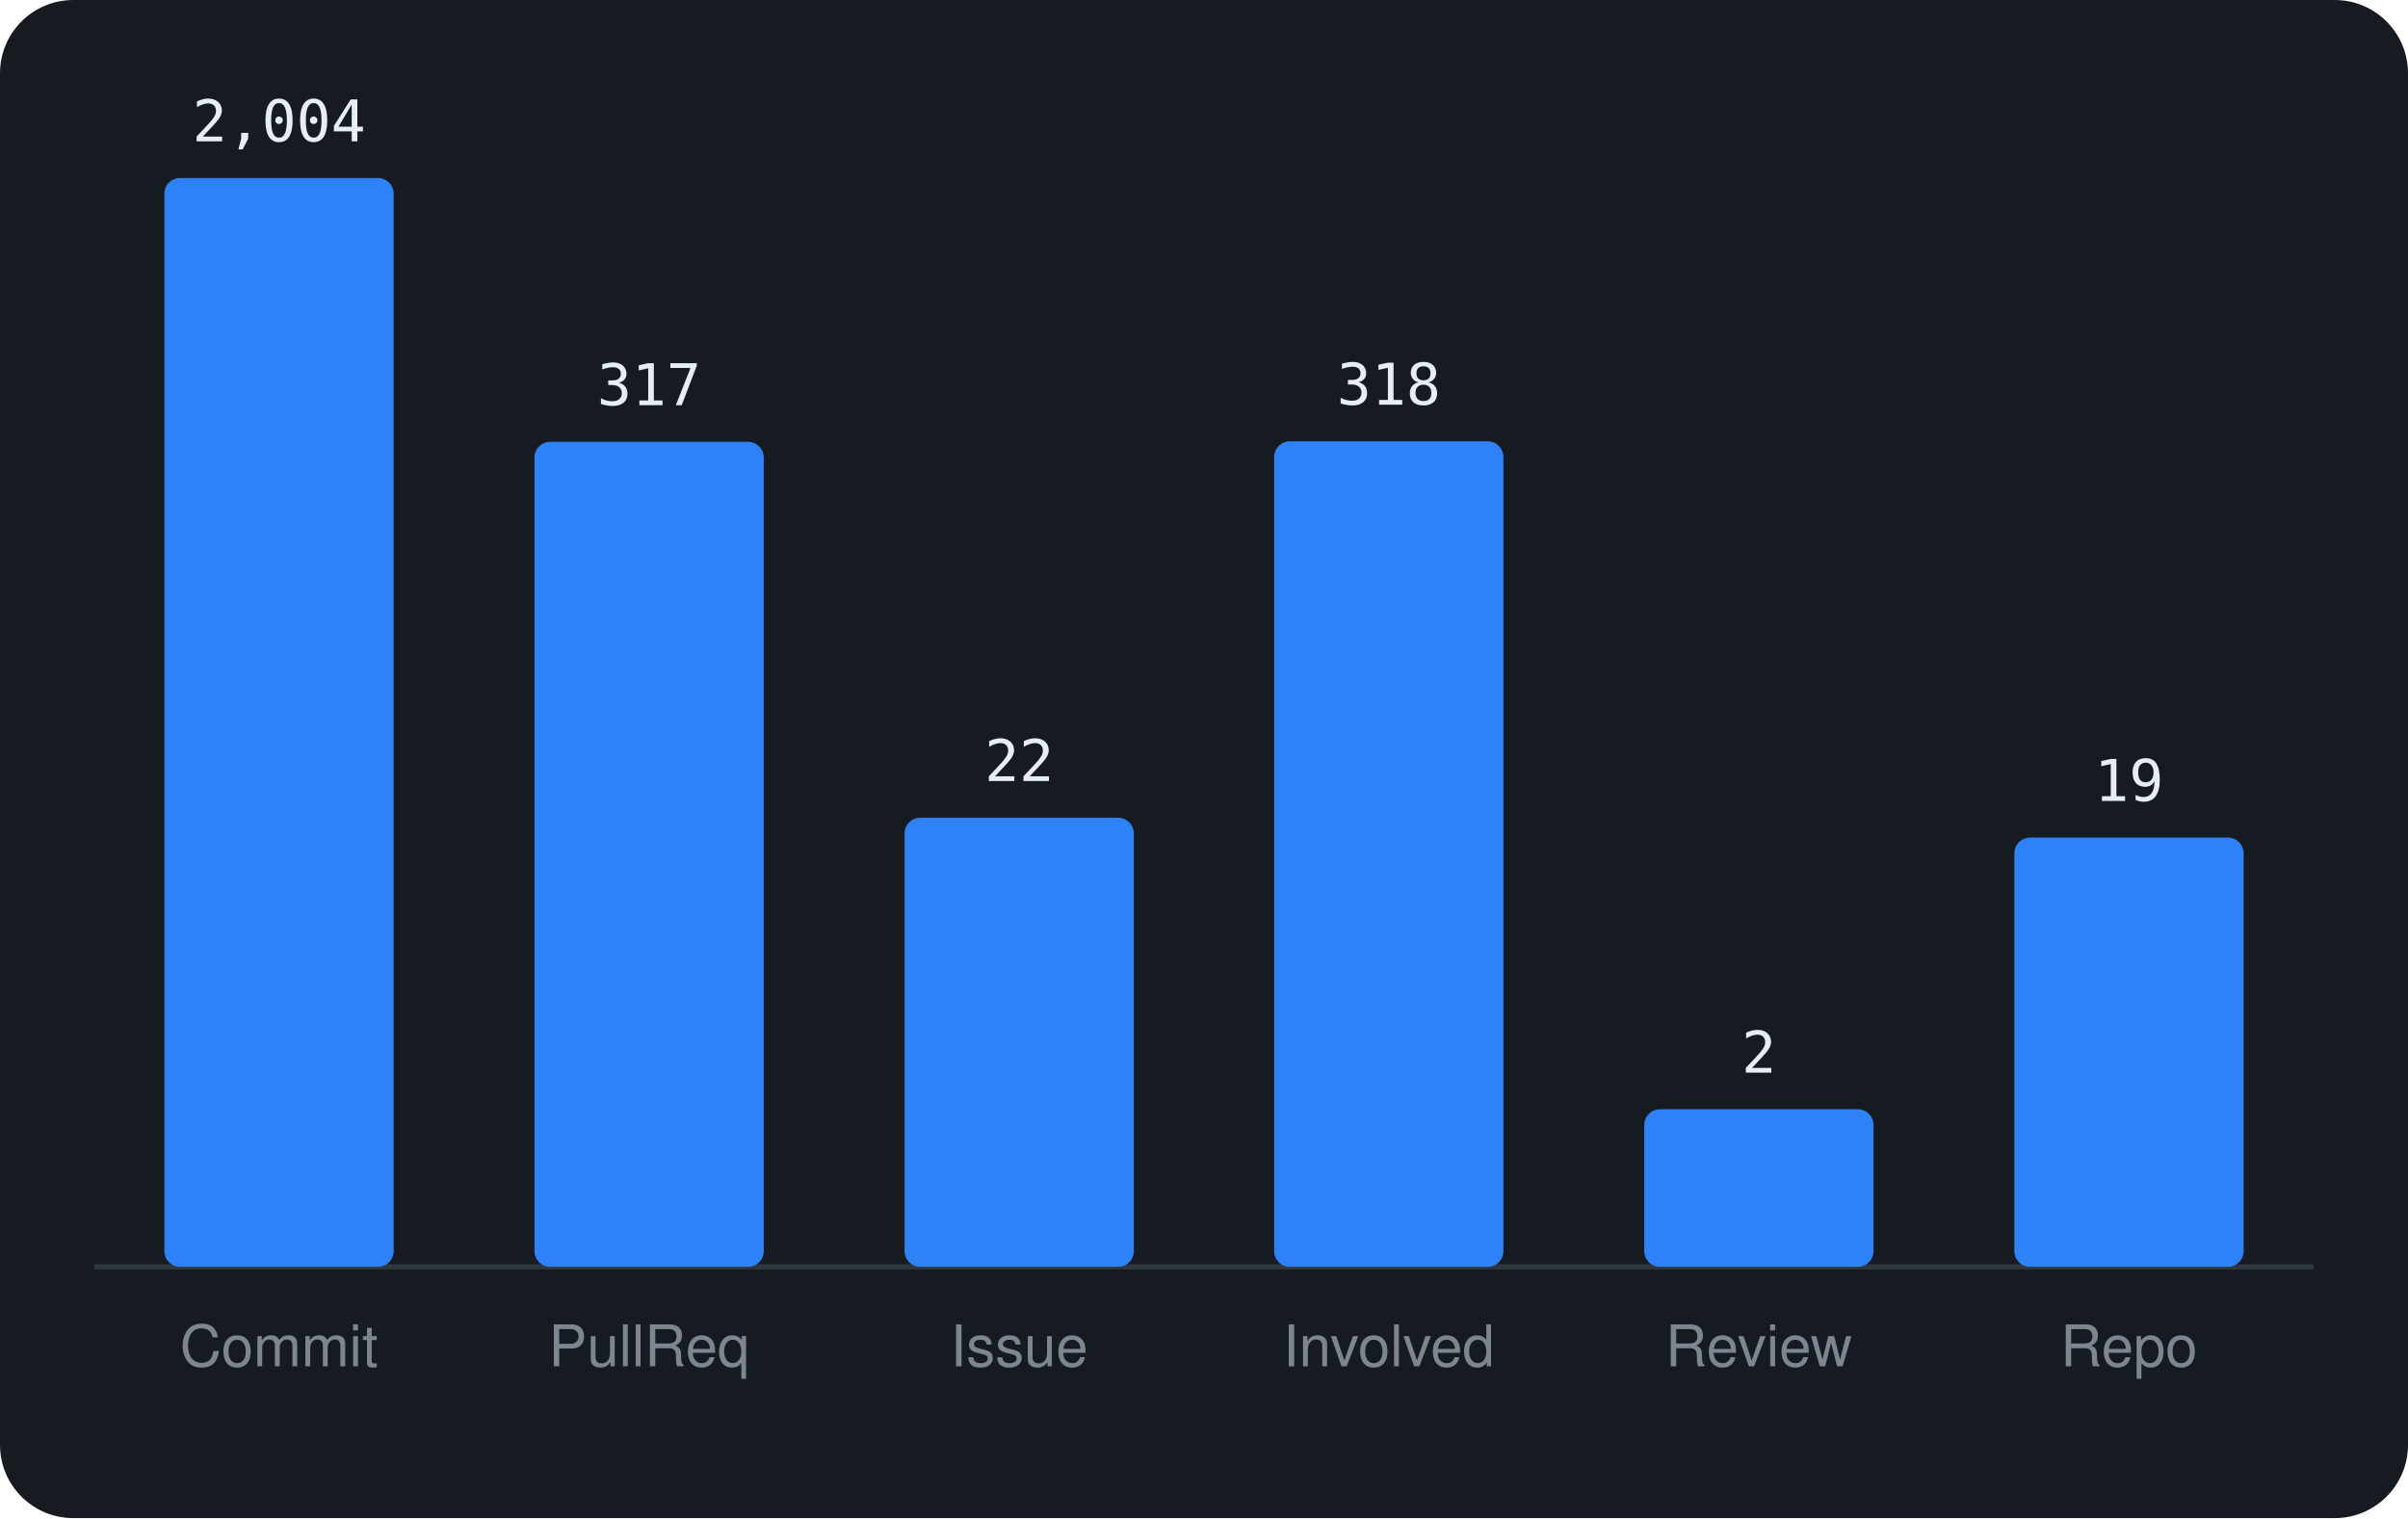
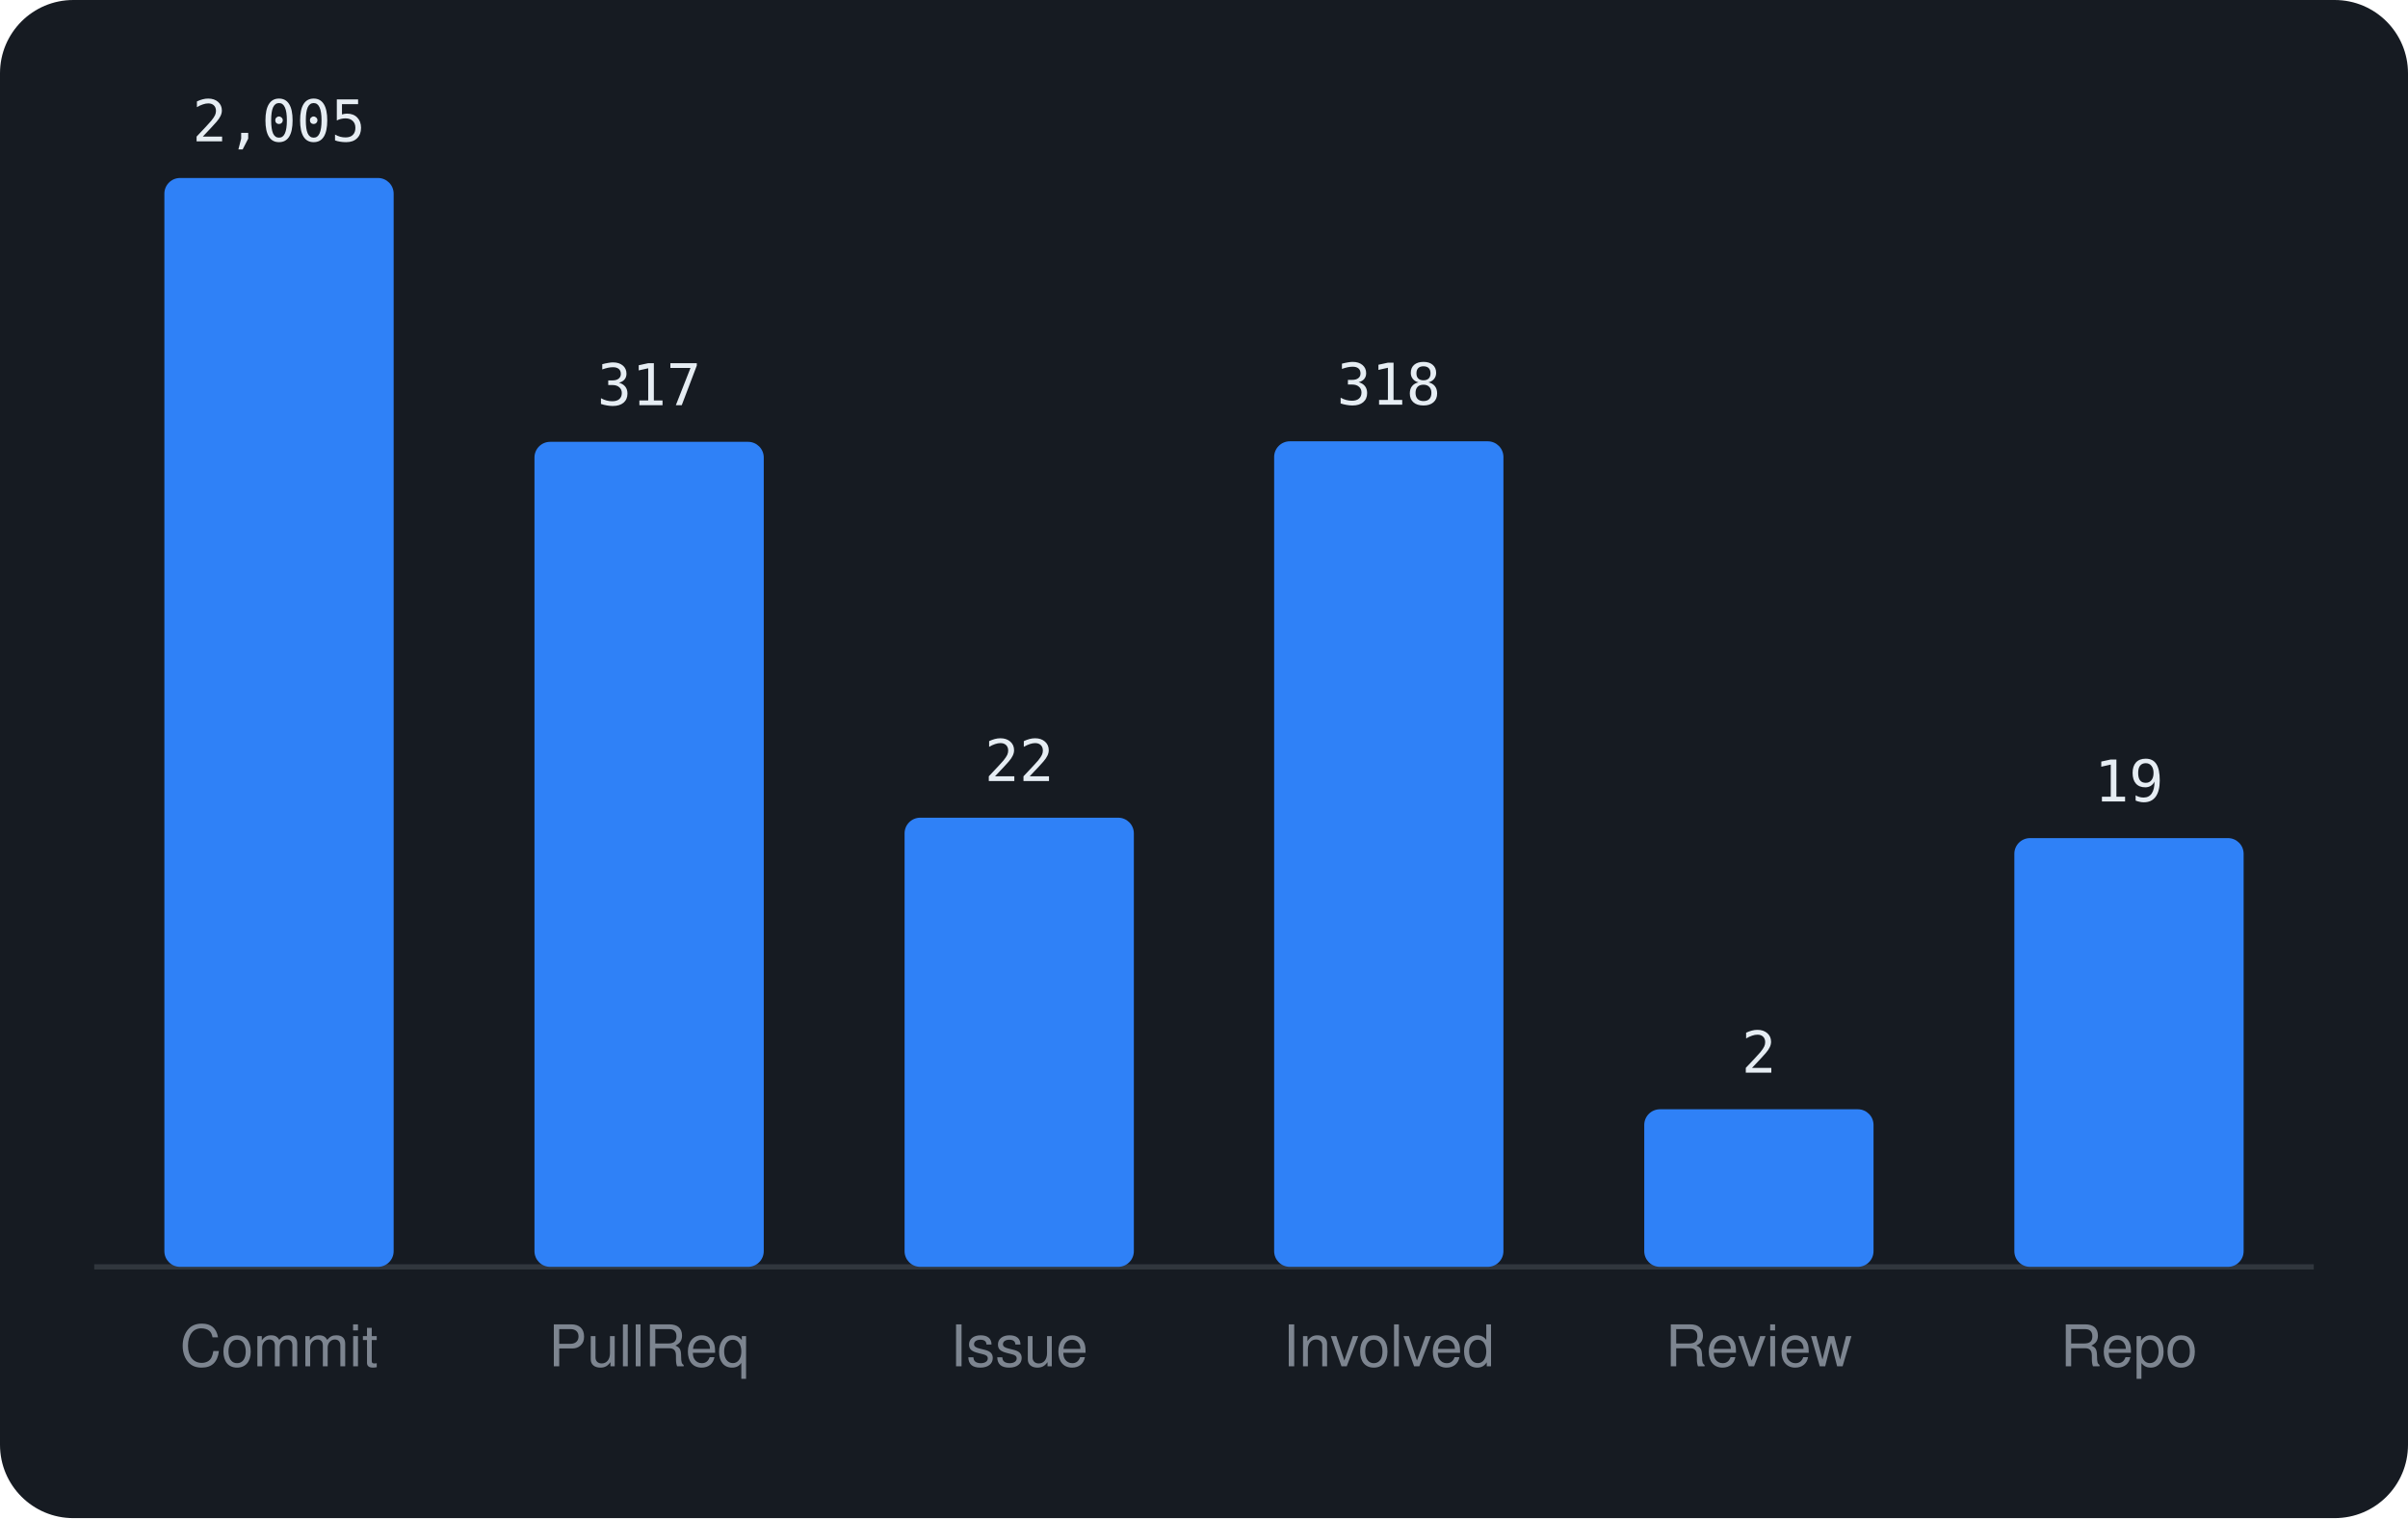
<svg xmlns="http://www.w3.org/2000/svg" viewBox="0 0 460 290" width="460" height="290" font-family="-apple-system,BlinkMacSystemFont,'Segoe UI',Helvetica,Arial,sans-serif">
  <rect width="460" height="290" rx="14" fill="#161b22" />
  <line x1="18" y1="242" x2="442" y2="242" stroke="#30363d" />
  <rect x="31.4" y="34.0" width="43.8" height="208.0" rx="3" fill="#2f81f7" />
-   <text x="53.3" y="27.0" text-anchor="middle" font-size="11" font-family="monospace" fill="#e6edf3">2,004</text>
+   <text x="53.3" y="27.0" text-anchor="middle" font-size="11" font-family="monospace" fill="#e6edf3">2,005</text>
  <text x="53.3" y="261" text-anchor="middle" font-size="11" fill="#7d8590">Commit</text>
  <rect x="102.1" y="84.4" width="43.8" height="157.6" rx="3" fill="#2f81f7" />
  <text x="124.0" y="77.4" text-anchor="middle" font-size="11" font-family="monospace" fill="#e6edf3">317</text>
  <text x="124.0" y="261" text-anchor="middle" font-size="11" fill="#7d8590">PullReq</text>
  <rect x="172.8" y="156.2" width="43.8" height="85.8" rx="3" fill="#2f81f7" />
  <text x="194.7" y="149.2" text-anchor="middle" font-size="11" font-family="monospace" fill="#e6edf3">22</text>
  <text x="194.7" y="261" text-anchor="middle" font-size="11" fill="#7d8590">Issue</text>
  <rect x="243.4" y="84.3" width="43.8" height="157.7" rx="3" fill="#2f81f7" />
  <text x="265.3" y="77.3" text-anchor="middle" font-size="11" font-family="monospace" fill="#e6edf3">318</text>
  <text x="265.3" y="261" text-anchor="middle" font-size="11" fill="#7d8590">Involved</text>
  <rect x="314.1" y="211.9" width="43.8" height="30.1" rx="3" fill="#2f81f7" />
  <text x="336.0" y="204.9" text-anchor="middle" font-size="11" font-family="monospace" fill="#e6edf3">2</text>
  <text x="336.0" y="261" text-anchor="middle" font-size="11" fill="#7d8590">Review</text>
-   <rect x="384.8" y="160.0" width="43.8" height="82.0" rx="3" fill="#2f81f7" />
-   <text x="406.7" y="153.0" text-anchor="middle" font-size="11" font-family="monospace" fill="#e6edf3">19</text>
+   <rect x="384.8" y="160.1" width="43.8" height="81.9" rx="3" fill="#2f81f7" />
+   <text x="406.7" y="153.1" text-anchor="middle" font-size="11" font-family="monospace" fill="#e6edf3">19</text>
  <text x="406.7" y="261" text-anchor="middle" font-size="11" fill="#7d8590">Repo</text>
</svg>
